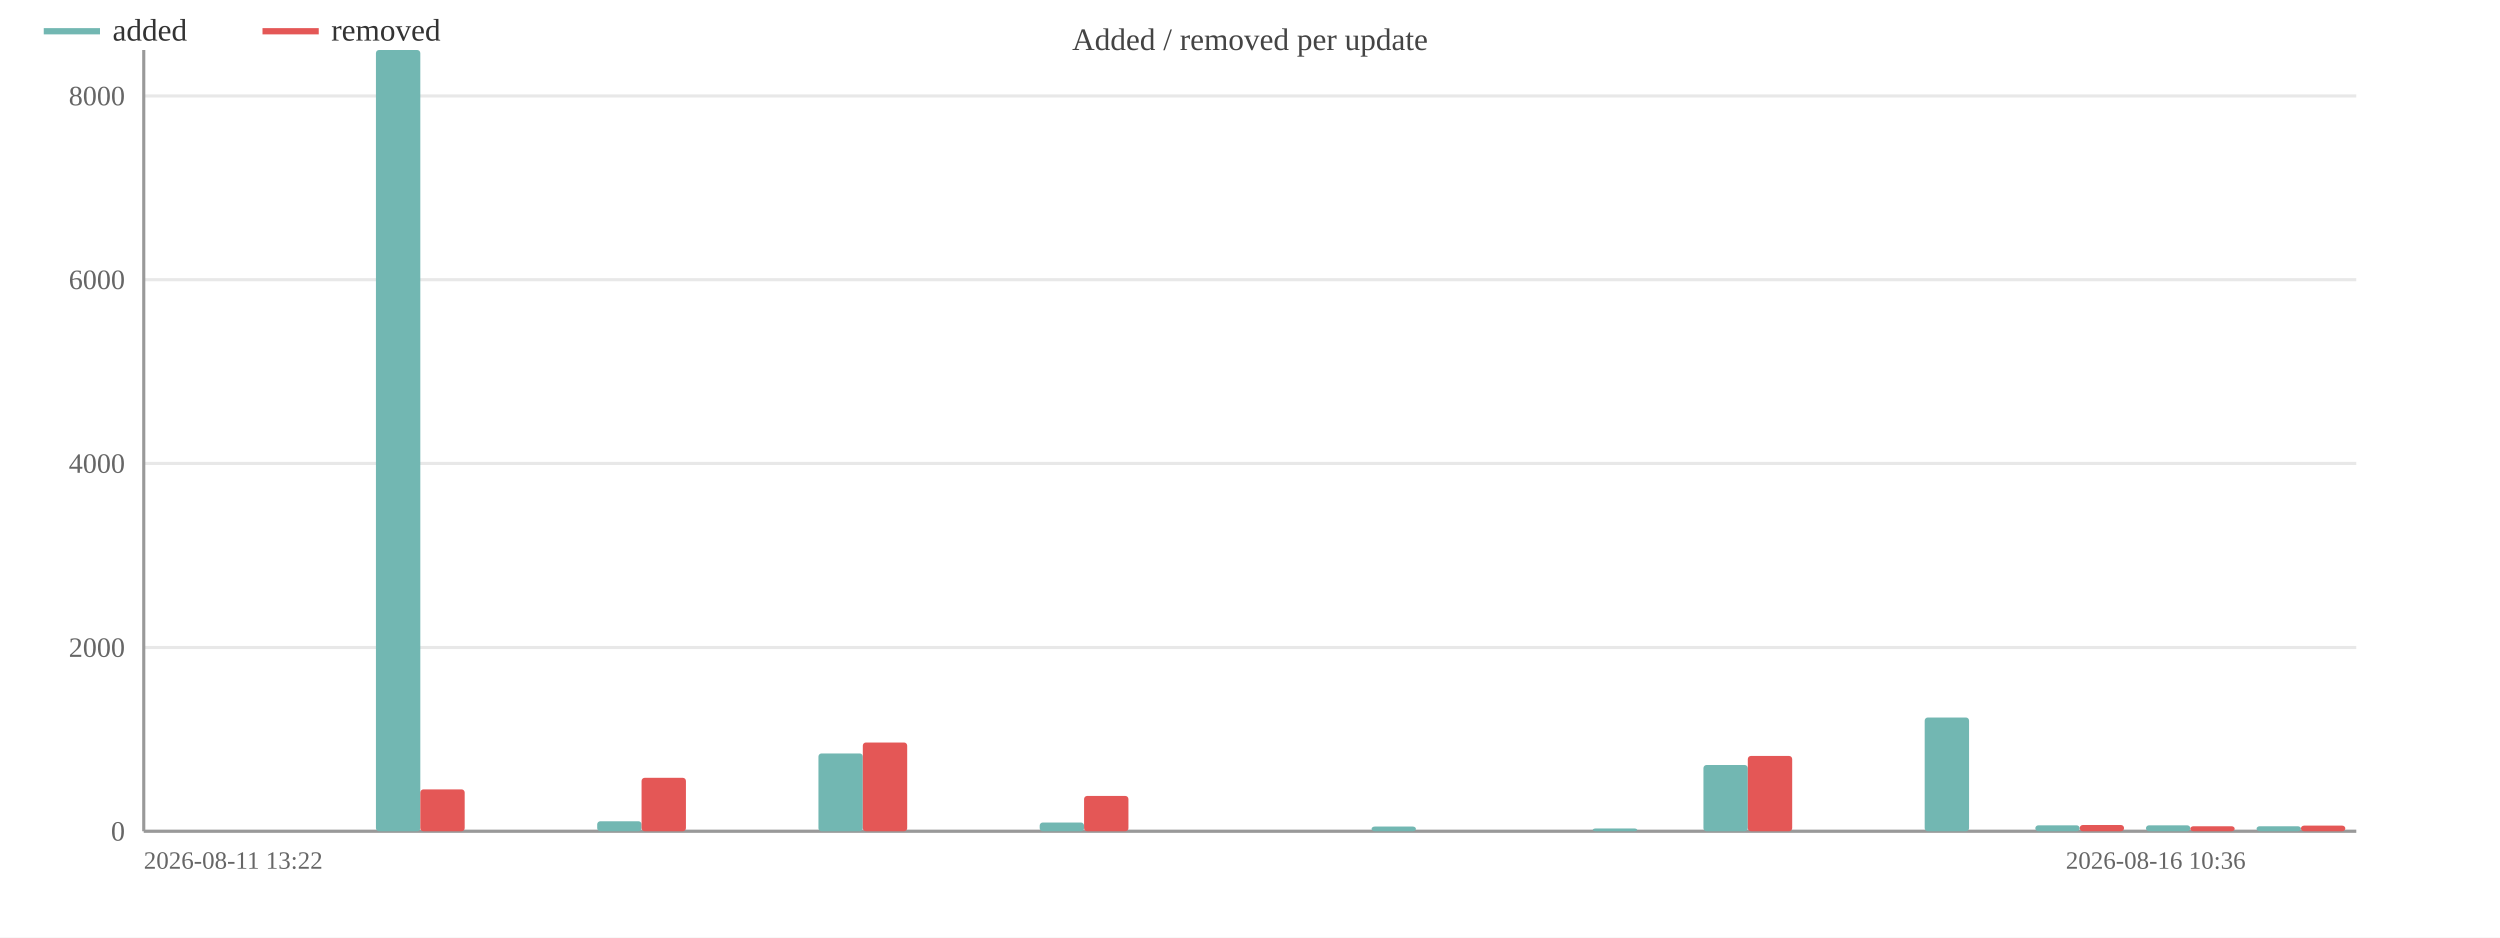
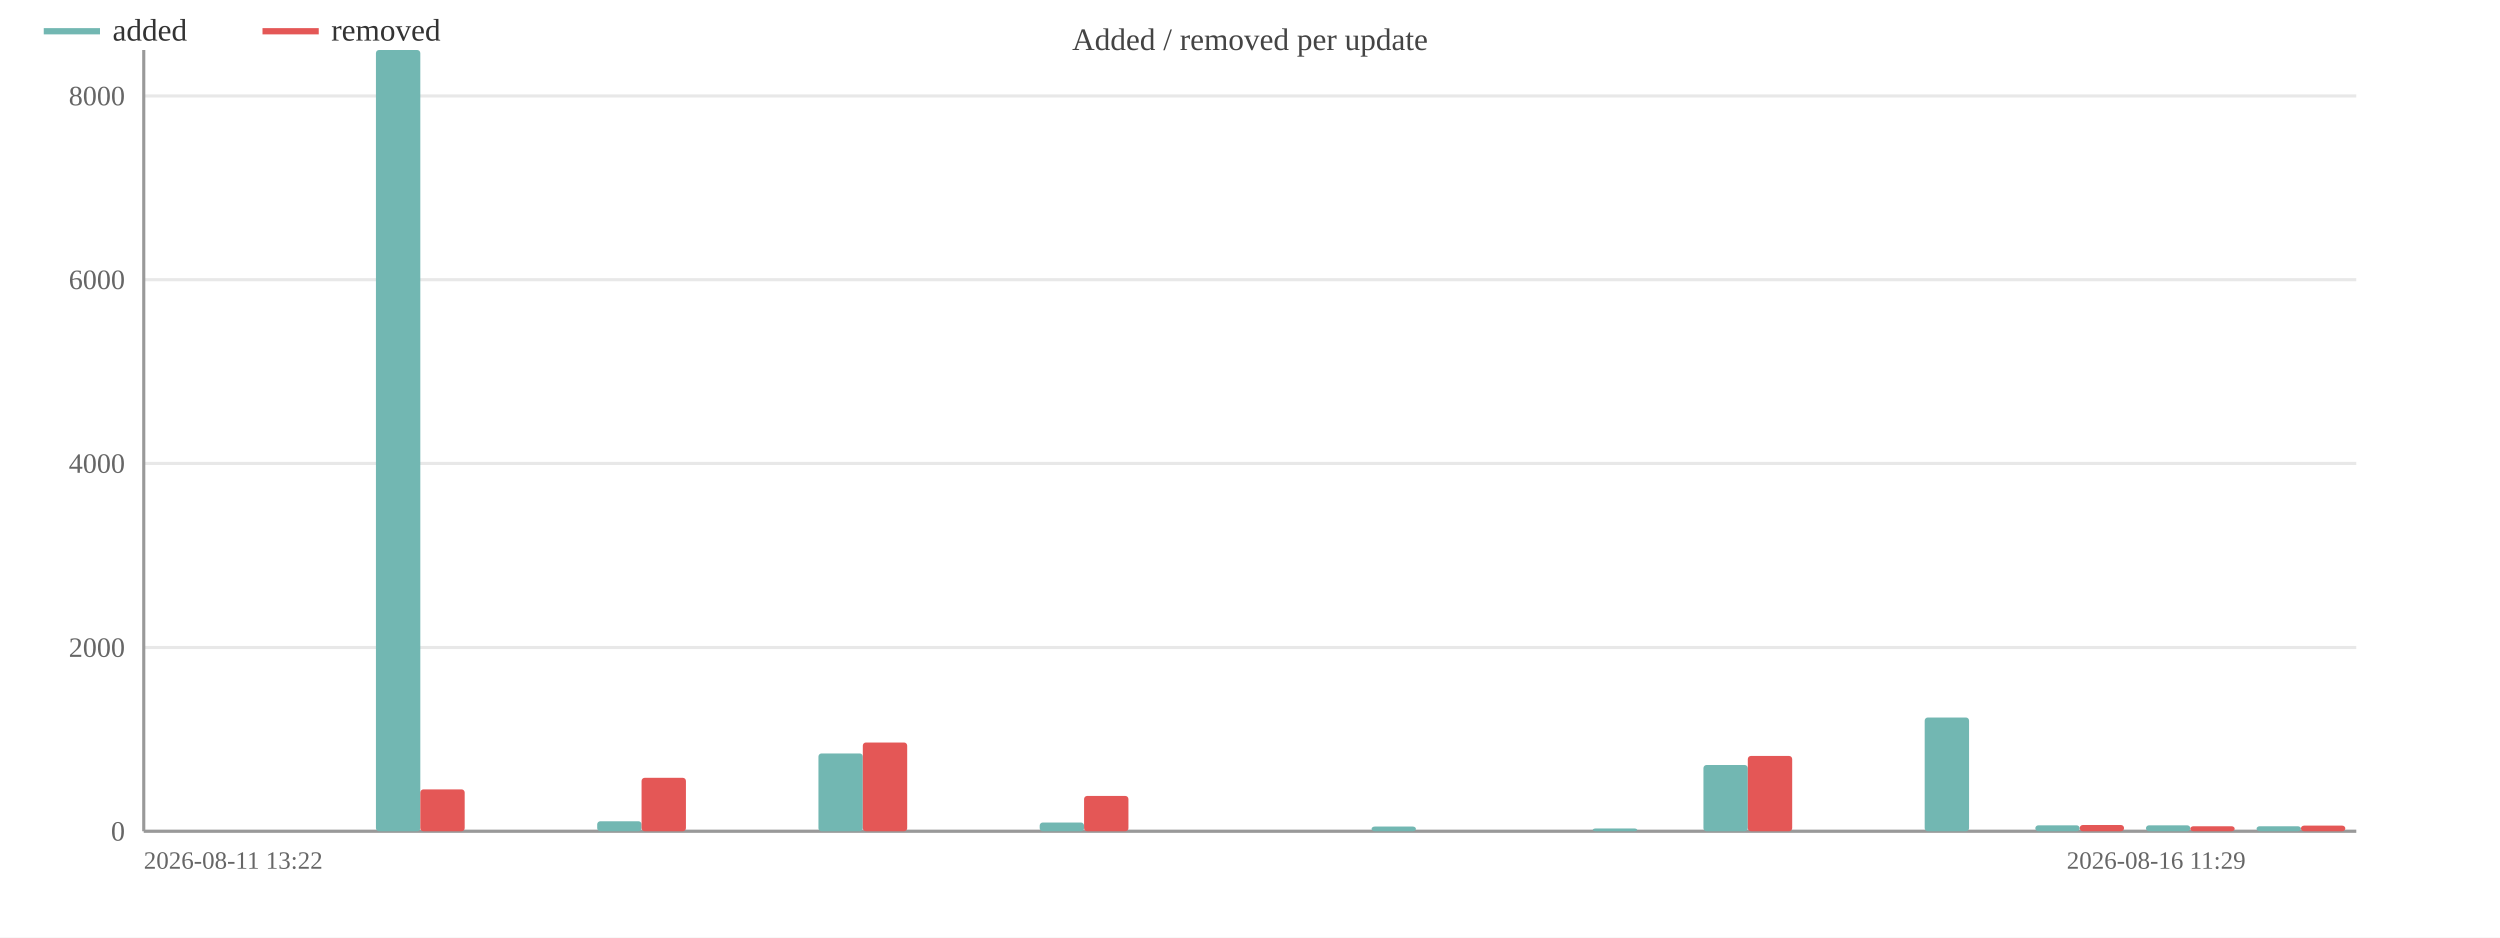
<svg xmlns="http://www.w3.org/2000/svg" width="800" height="300" viewBox="0 0 800 300">
  <rect width="800" height="300" fill="#ffffff" />
  <text x="400.0" y="16" font-size="10" text-anchor="middle" fill="#444">Added / removed per update</text>
  <line x1="46" y1="266.0" x2="754" y2="266.0" stroke="#e8e8e8" />
  <text x="40" y="269.0" font-size="9" text-anchor="end" fill="#666">0</text>
  <line x1="46" y1="207.2" x2="754" y2="207.2" stroke="#e8e8e8" />
  <text x="40" y="210.2" font-size="9" text-anchor="end" fill="#666">2000</text>
  <line x1="46" y1="148.3" x2="754" y2="148.3" stroke="#e8e8e8" />
  <text x="40" y="151.3" font-size="9" text-anchor="end" fill="#666">4000</text>
  <line x1="46" y1="89.5" x2="754" y2="89.5" stroke="#e8e8e8" />
  <text x="40" y="92.5" font-size="9" text-anchor="end" fill="#666">6000</text>
  <line x1="46" y1="30.7" x2="754" y2="30.7" stroke="#e8e8e8" />
  <text x="40" y="33.7" font-size="9" text-anchor="end" fill="#666">8000</text>
  <line x1="46" y1="16" x2="46" y2="266" stroke="#999" />
  <line x1="46" y1="266" x2="754" y2="266" stroke="#999" />
  <rect x="49.5" y="266.0" width="14.2" height="0.0" fill="#72b7b2" rx="1" />
  <rect x="63.7" y="266.0" width="14.2" height="0.0" fill="#e45756" rx="1" />
  <rect x="84.9" y="266.0" width="14.2" height="0.0" fill="#72b7b2" rx="1" />
  <rect x="99.1" y="266.0" width="14.2" height="0.0" fill="#e45756" rx="1" />
  <rect x="120.3" y="16.0" width="14.2" height="250.0" fill="#72b7b2" rx="1" />
  <rect x="134.5" y="252.6" width="14.2" height="13.4" fill="#e45756" rx="1" />
  <rect x="155.7" y="266.0" width="14.2" height="0.0" fill="#72b7b2" rx="1" />
  <rect x="169.9" y="266.0" width="14.2" height="0.0" fill="#e45756" rx="1" />
  <rect x="191.1" y="262.8" width="14.2" height="3.2" fill="#72b7b2" rx="1" />
  <rect x="205.3" y="248.9" width="14.2" height="17.1" fill="#e45756" rx="1" />
  <rect x="226.5" y="266.0" width="14.2" height="0.0" fill="#72b7b2" rx="1" />
  <rect x="240.7" y="266.0" width="14.2" height="0.0" fill="#e45756" rx="1" />
  <rect x="261.9" y="241.1" width="14.2" height="24.9" fill="#72b7b2" rx="1" />
  <rect x="276.1" y="237.6" width="14.2" height="28.4" fill="#e45756" rx="1" />
  <rect x="297.3" y="266.0" width="14.2" height="0.0" fill="#72b7b2" rx="1" />
  <rect x="311.5" y="266.0" width="14.2" height="0.0" fill="#e45756" rx="1" />
  <rect x="332.7" y="263.2" width="14.2" height="2.8" fill="#72b7b2" rx="1" />
  <rect x="346.9" y="254.7" width="14.2" height="11.3" fill="#e45756" rx="1" />
  <rect x="368.1" y="266.0" width="14.2" height="0.0" fill="#72b7b2" rx="1" />
  <rect x="382.3" y="266.0" width="14.2" height="0.0" fill="#e45756" rx="1" />
  <rect x="403.5" y="266.0" width="14.2" height="0.0" fill="#72b7b2" rx="1" />
  <rect x="417.7" y="266.0" width="14.2" height="0.0" fill="#e45756" rx="1" />
  <rect x="438.9" y="264.5" width="14.2" height="1.5" fill="#72b7b2" rx="1" />
  <rect x="453.1" y="266.0" width="14.2" height="0.0" fill="#e45756" rx="1" />
  <rect x="474.3" y="266.0" width="14.2" height="0.0" fill="#72b7b2" rx="1" />
  <rect x="488.5" y="266.0" width="14.2" height="0.0" fill="#e45756" rx="1" />
  <rect x="509.7" y="265.1" width="14.2" height="0.9" fill="#72b7b2" rx="1" />
  <rect x="523.9" y="266.0" width="14.2" height="0.0" fill="#e45756" rx="1" />
  <rect x="545.1" y="244.8" width="14.2" height="21.2" fill="#72b7b2" rx="1" />
  <rect x="559.3" y="241.9" width="14.2" height="24.1" fill="#e45756" rx="1" />
  <rect x="580.5" y="266.0" width="14.2" height="0.0" fill="#72b7b2" rx="1" />
  <rect x="594.7" y="266.0" width="14.2" height="0.0" fill="#e45756" rx="1" />
  <rect x="615.9" y="229.6" width="14.2" height="36.4" fill="#72b7b2" rx="1" />
  <rect x="630.1" y="266.0" width="14.2" height="0.0" fill="#e45756" rx="1" />
  <rect x="651.3" y="264.1" width="14.2" height="1.9" fill="#72b7b2" rx="1" />
  <rect x="665.5" y="264.0" width="14.2" height="2.0" fill="#e45756" rx="1" />
  <rect x="686.7" y="264.1" width="14.2" height="1.9" fill="#72b7b2" rx="1" />
  <rect x="700.9" y="264.4" width="14.2" height="1.6" fill="#e45756" rx="1" />
  <rect x="722.1" y="264.4" width="14.2" height="1.6" fill="#72b7b2" rx="1" />
  <rect x="736.3" y="264.2" width="14.2" height="1.8" fill="#e45756" rx="1" />
  <text x="46" y="278" font-size="8" fill="#666">2026-08-11 13:22</text>
-   <text x="718.6" y="278" font-size="8" text-anchor="end" fill="#666">2026-08-16 10:36</text>
+   <text x="718.6" y="278" font-size="8" text-anchor="end" fill="#666">2026-08-16 11:29</text>
  <line x1="14" y1="10" x2="32" y2="10" stroke="#72b7b2" stroke-width="2" />
  <text x="36" y="13" font-size="10" fill="#333">added</text>
  <line x1="84.0" y1="10" x2="102.0" y2="10" stroke="#e45756" stroke-width="2" />
  <text x="106.0" y="13" font-size="10" fill="#333">removed</text>
</svg>
